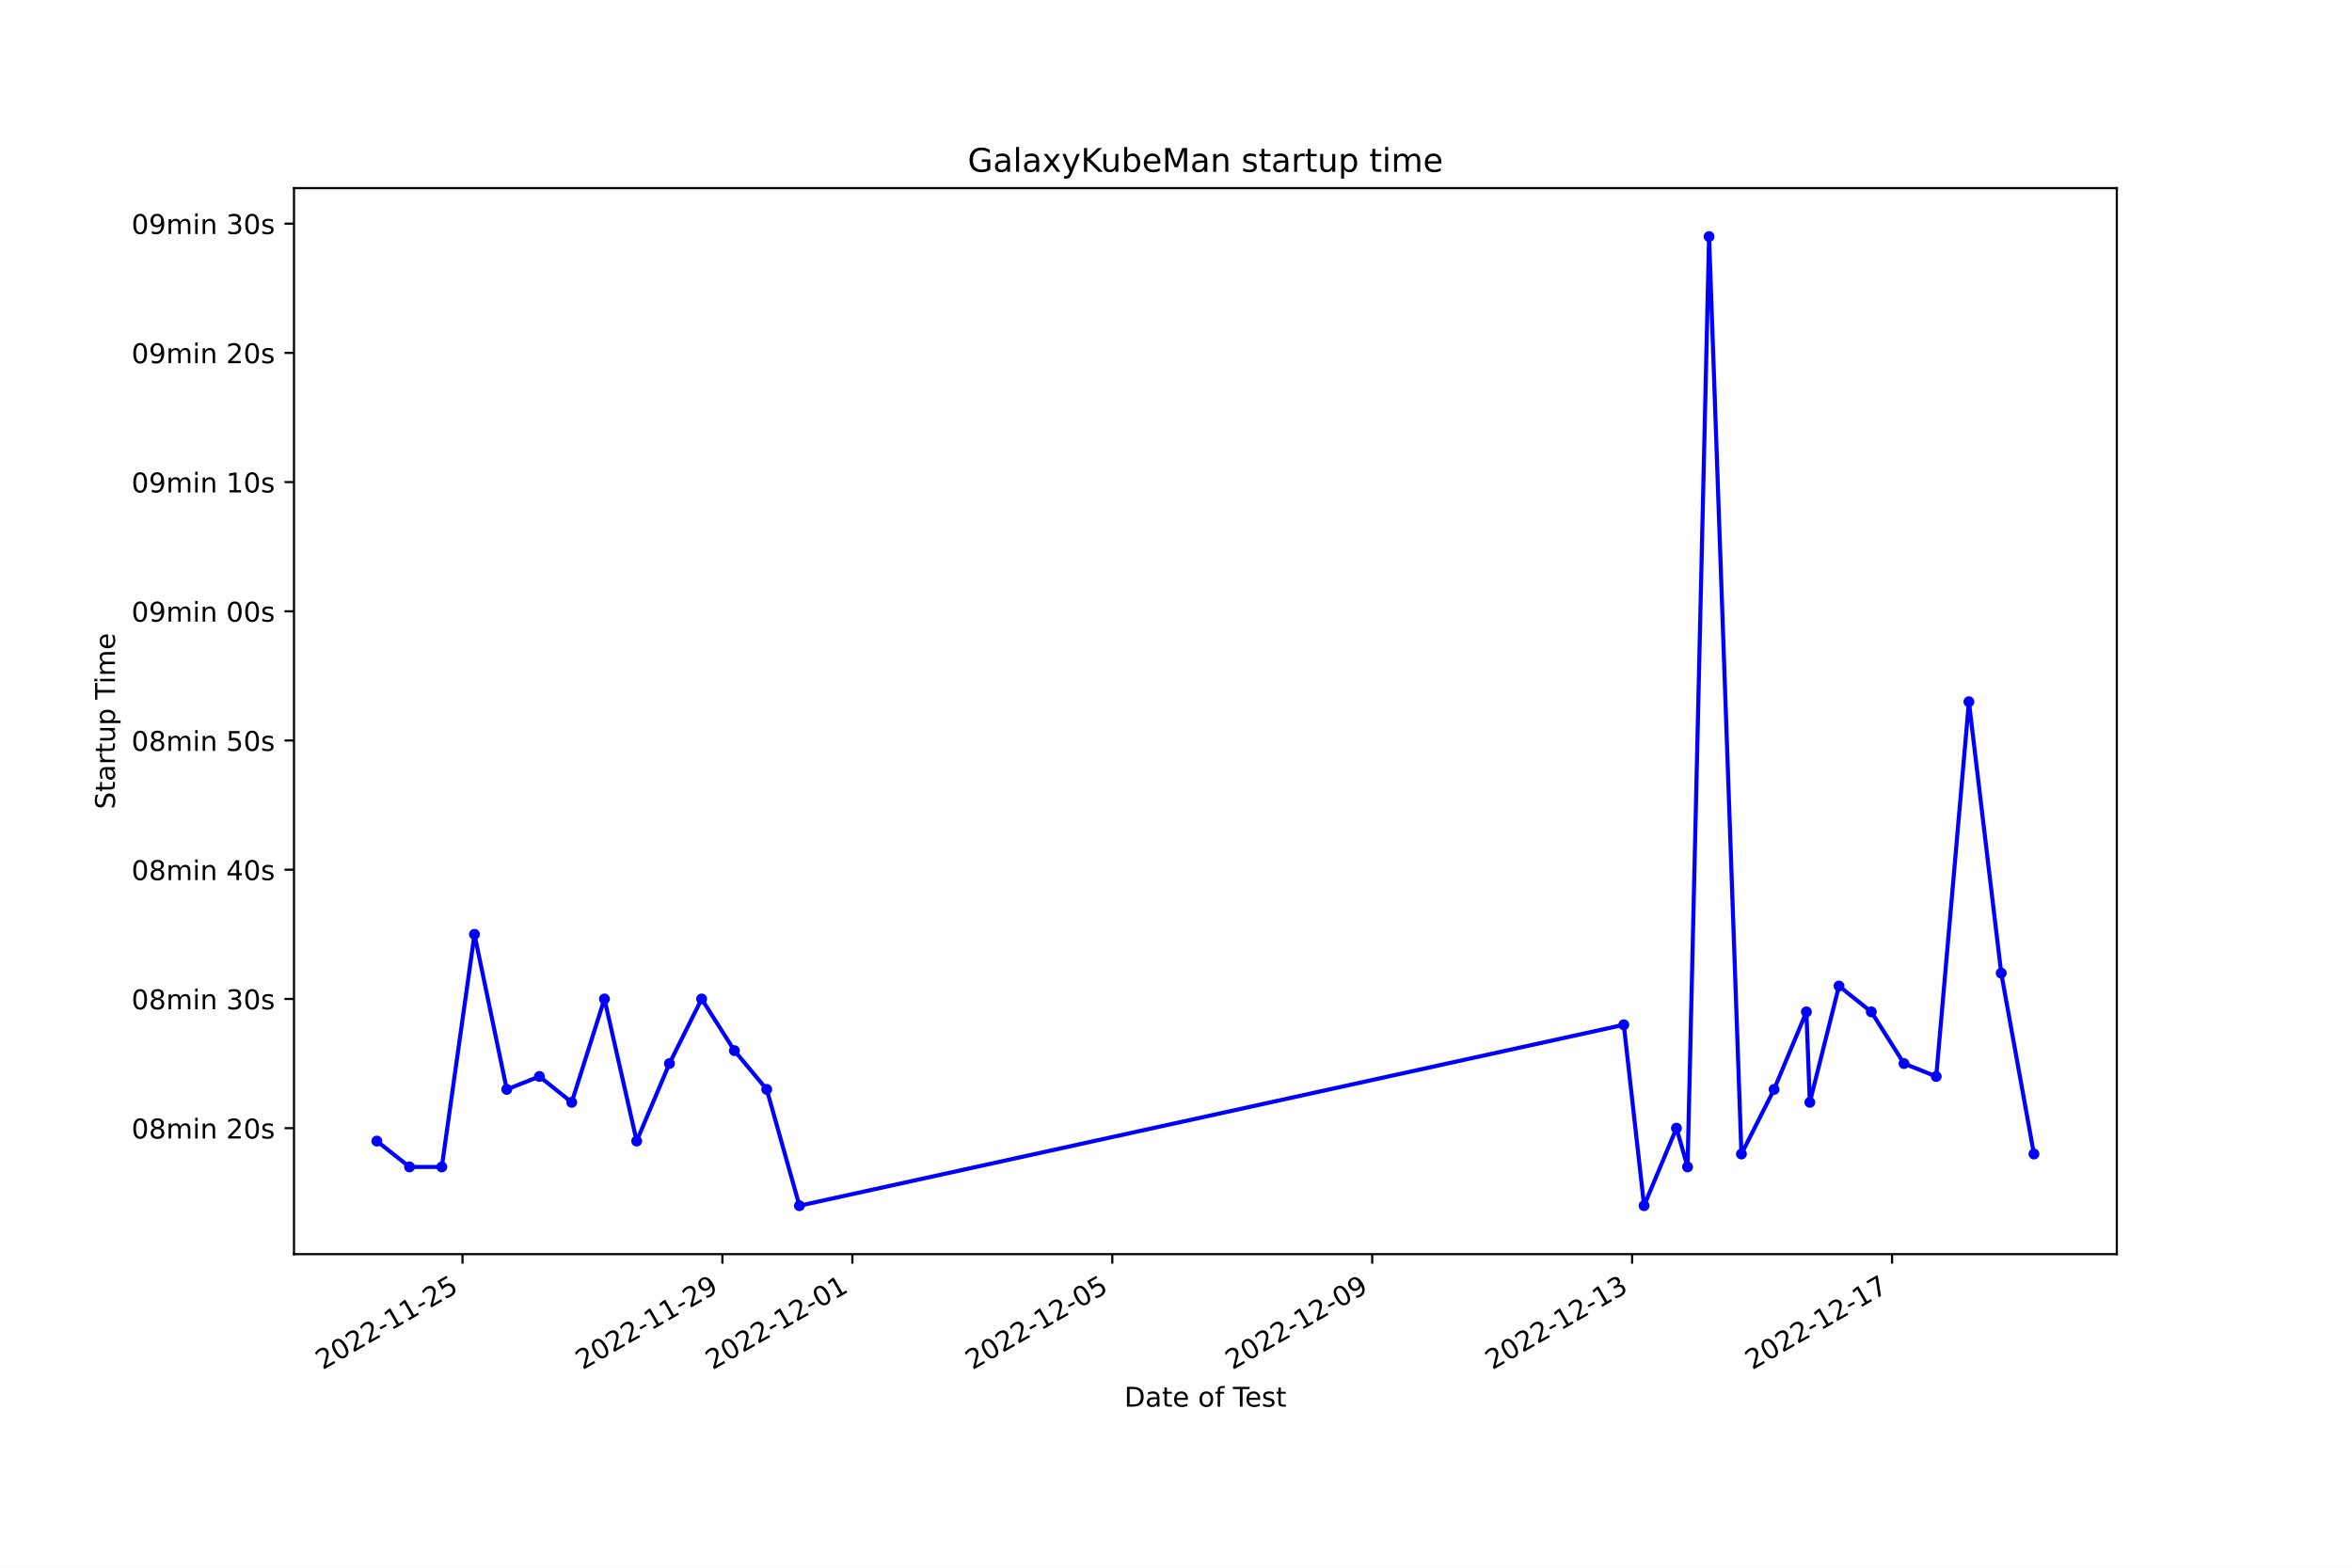
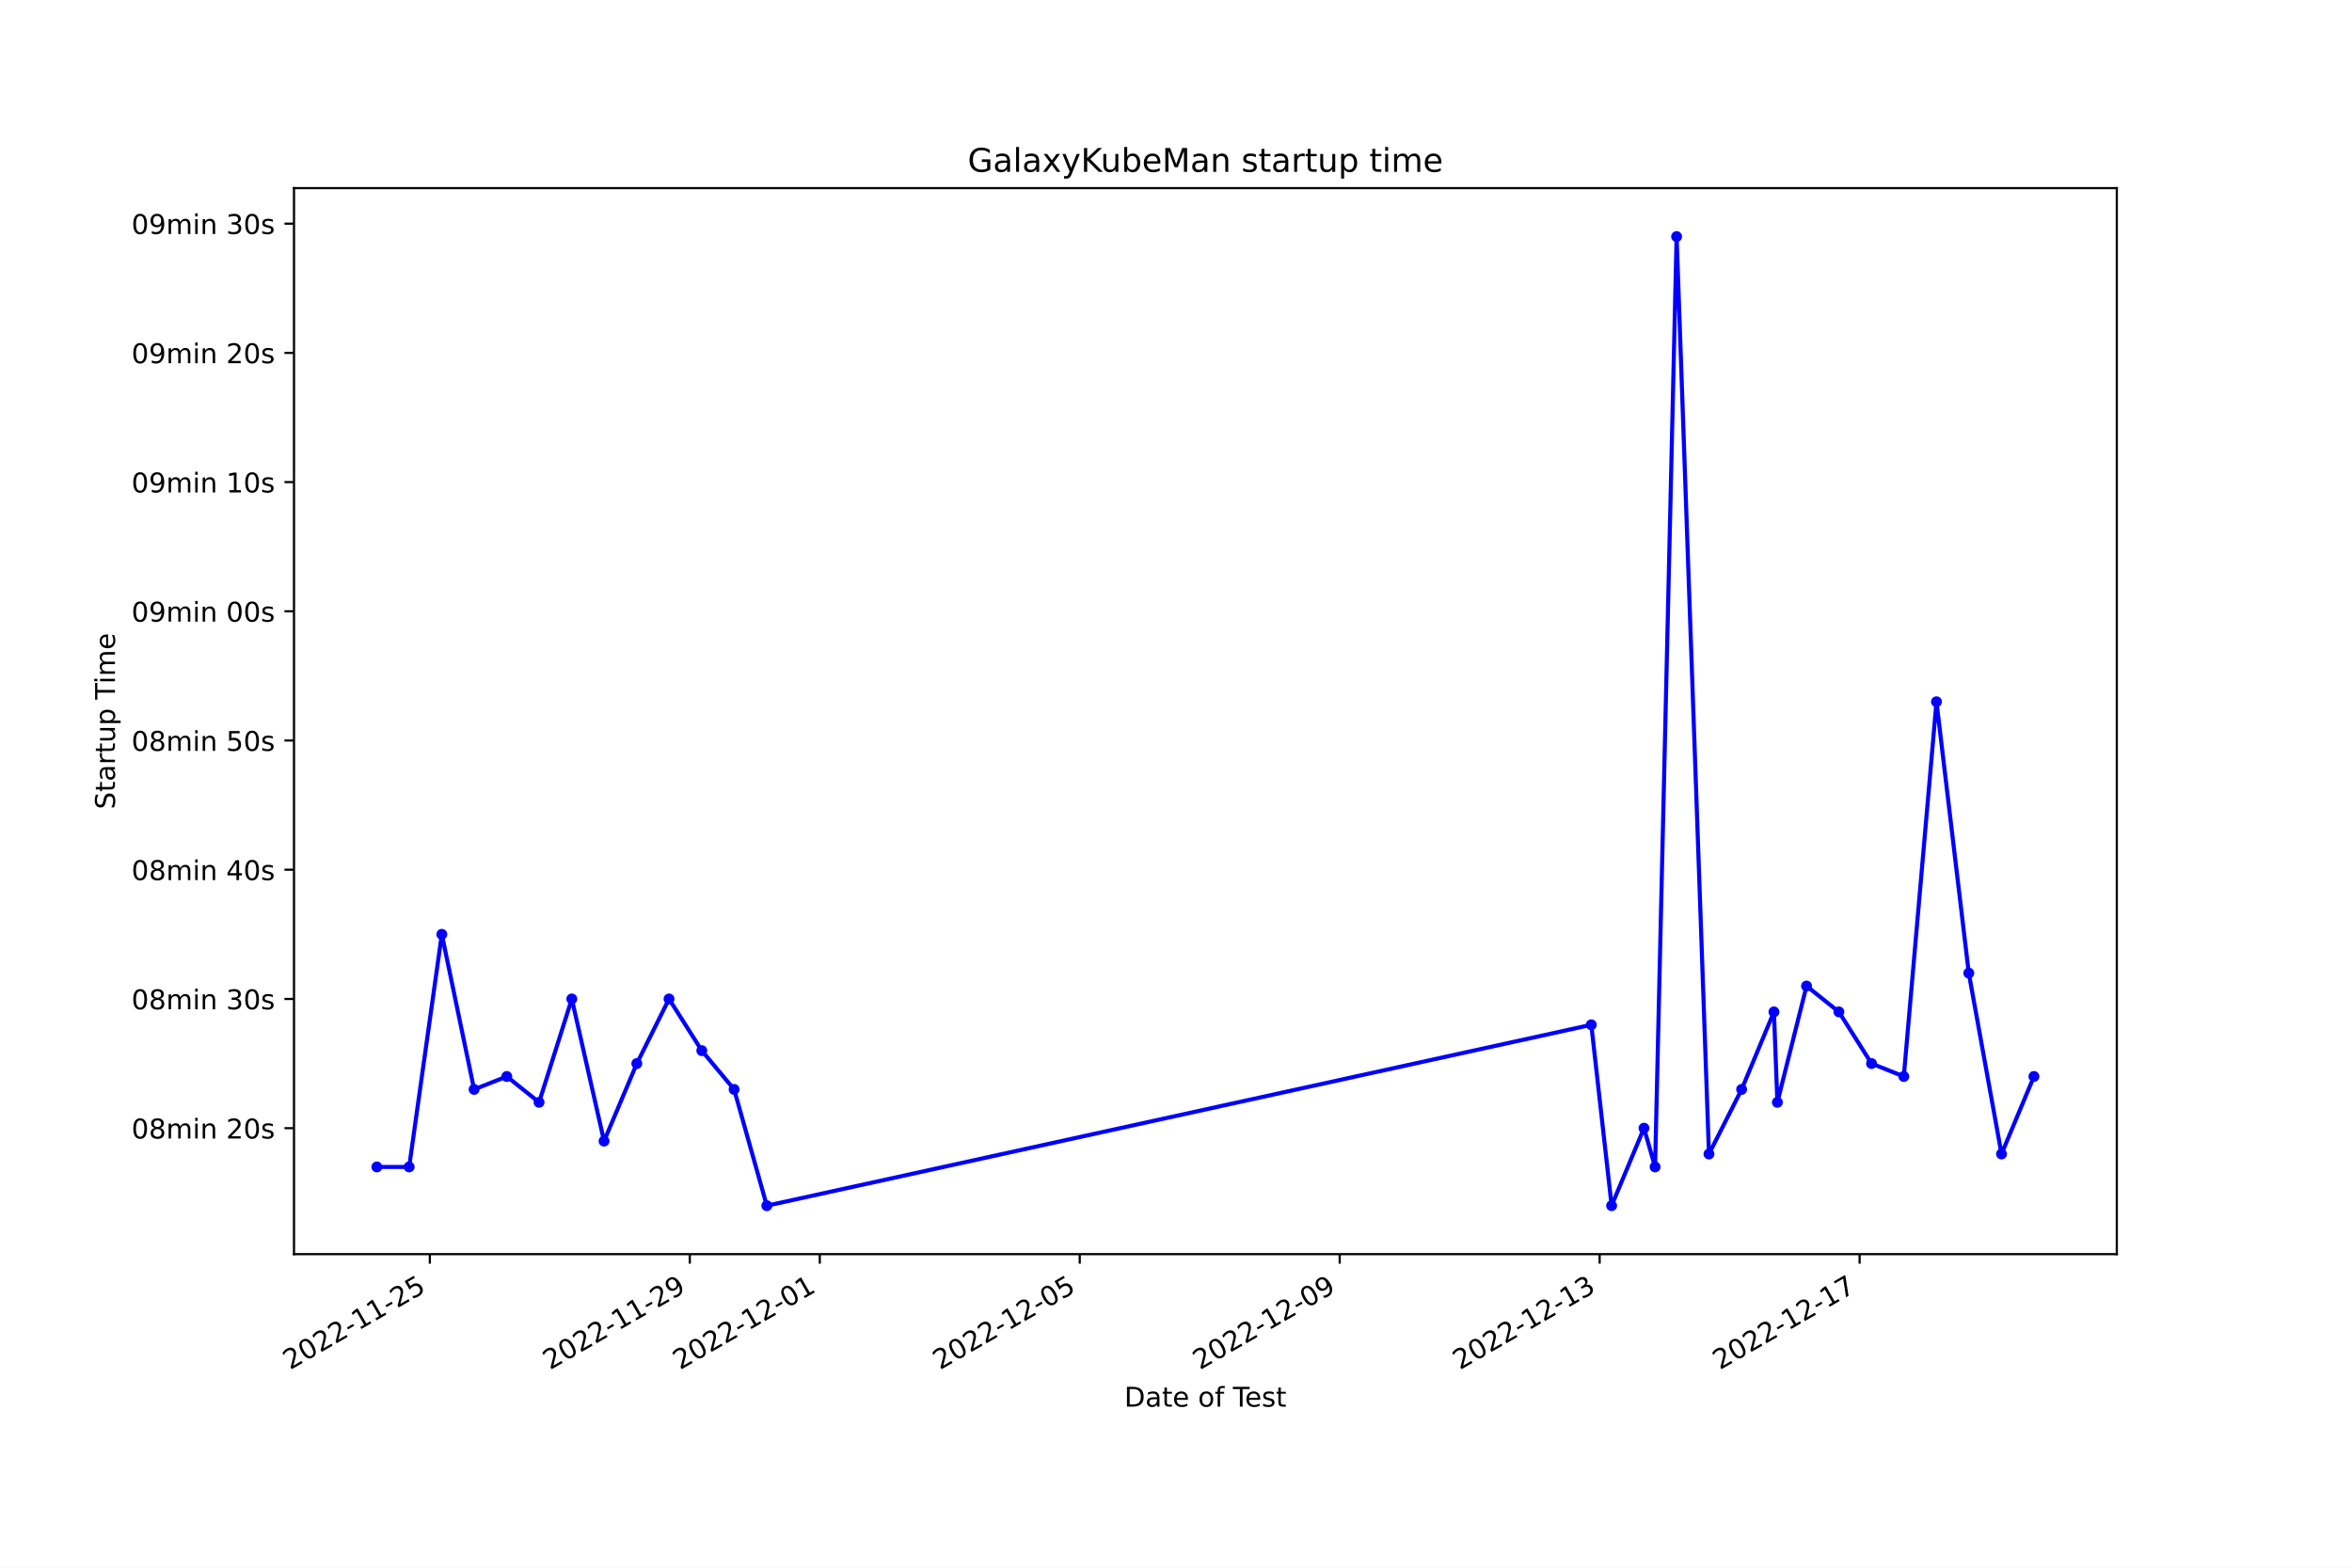
<svg xmlns="http://www.w3.org/2000/svg" xmlns:xlink="http://www.w3.org/1999/xlink" width="864pt" height="576pt" viewBox="0 0 864 576" version="1.1">
  <defs>
    <style type="text/css">*{stroke-linejoin: round; stroke-linecap: butt}</style>
  </defs>
  <g id="figure_1">
    <g id="patch_1">
      <path d="M 0 576  L 864 576  L 864 0  L 0 0  z " style="fill: #ffffff" />
    </g>
    <g id="axes_1">
      <g id="patch_2">
        <path d="M 108 460.8  L 777.6 460.8  L 777.6 69.12  L 108 69.12  z " style="fill: #ffffff" />
      </g>
      <g id="matplotlib.axis_1">
        <g id="xtick_1">
          <g id="line2d_1">
            <defs>
-               <path id="md6ab85dbde" d="M 0 0  L 0 3.5  " style="stroke: #000000; stroke-width: 0.8" />
+               <path id="m1d2bcf7e40" d="M 0 0  L 0 3.5  " style="stroke: #000000; stroke-width: 0.8" />
            </defs>
            <g>
-               <use xlink:href="#md6ab85dbde" x="169.897" y="460.8" style="stroke: #000000; stroke-width: 0.8" />
+               <use xlink:href="#m1d2bcf7e40" x="157.902" y="460.8" style="stroke: #000000; stroke-width: 0.8" />
            </g>
          </g>
          <g id="text_1">
-             <g transform="translate(118.5276 503.4383) rotate(-30) scale(0.1 -0.1)">
+             <g transform="translate(106.5327 503.4383) rotate(-30) scale(0.1 -0.1)">
              <defs>
                <path id="DejaVuSans-32" d="M 1228 531  L 3431 531  L 3431 0  L 469 0  L 469 531  Q 828 903 1448 1529  Q 2069 2156 2228 2338  Q 2531 2678 2651 2914  Q 2772 3150 2772 3378  Q 2772 3750 2511 3984  Q 2250 4219 1831 4219  Q 1534 4219 1204 4116  Q 875 4013 500 3803  L 500 4441  Q 881 4594 1212 4672  Q 1544 4750 1819 4750  Q 2544 4750 2975 4387  Q 3406 4025 3406 3419  Q 3406 3131 3298 2873  Q 3191 2616 2906 2266  Q 2828 2175 2409 1742  Q 1991 1309 1228 531  z " transform="scale(0.015625)" />
                <path id="DejaVuSans-30" d="M 2034 4250  Q 1547 4250 1301 3770  Q 1056 3291 1056 2328  Q 1056 1369 1301 889  Q 1547 409 2034 409  Q 2525 409 2770 889  Q 3016 1369 3016 2328  Q 3016 3291 2770 3770  Q 2525 4250 2034 4250  z M 2034 4750  Q 2819 4750 3233 4129  Q 3647 3509 3647 2328  Q 3647 1150 3233 529  Q 2819 -91 2034 -91  Q 1250 -91 836 529  Q 422 1150 422 2328  Q 422 3509 836 4129  Q 1250 4750 2034 4750  z " transform="scale(0.015625)" />
                <path id="DejaVuSans-2d" d="M 313 2009  L 1997 2009  L 1997 1497  L 313 1497  L 313 2009  z " transform="scale(0.015625)" />
                <path id="DejaVuSans-31" d="M 794 531  L 1825 531  L 1825 4091  L 703 3866  L 703 4441  L 1819 4666  L 2450 4666  L 2450 531  L 3481 531  L 3481 0  L 794 0  L 794 531  z " transform="scale(0.015625)" />
                <path id="DejaVuSans-35" d="M 691 4666  L 3169 4666  L 3169 4134  L 1269 4134  L 1269 2991  Q 1406 3038 1543 3061  Q 1681 3084 1819 3084  Q 2600 3084 3056 2656  Q 3513 2228 3513 1497  Q 3513 744 3044 326  Q 2575 -91 1722 -91  Q 1428 -91 1123 -41  Q 819 9 494 109  L 494 744  Q 775 591 1075 516  Q 1375 441 1709 441  Q 2250 441 2565 725  Q 2881 1009 2881 1497  Q 2881 1984 2565 2268  Q 2250 2553 1709 2553  Q 1456 2553 1204 2497  Q 953 2441 691 2322  L 691 4666  z " transform="scale(0.015625)" />
              </defs>
              <use xlink:href="#DejaVuSans-32" />
              <use xlink:href="#DejaVuSans-30" x="63.623" />
              <use xlink:href="#DejaVuSans-32" x="127.246" />
              <use xlink:href="#DejaVuSans-32" x="190.869" />
              <use xlink:href="#DejaVuSans-2d" x="254.492" />
              <use xlink:href="#DejaVuSans-31" x="290.576" />
              <use xlink:href="#DejaVuSans-31" x="354.199" />
              <use xlink:href="#DejaVuSans-2d" x="417.822" />
              <use xlink:href="#DejaVuSans-32" x="453.906" />
              <use xlink:href="#DejaVuSans-35" x="517.529" />
            </g>
          </g>
        </g>
        <g id="xtick_2">
          <g id="line2d_2">
            <g>
-               <use xlink:href="#md6ab85dbde" x="265.377" y="460.8" style="stroke: #000000; stroke-width: 0.8" />
+               <use xlink:href="#m1d2bcf7e40" x="253.396" y="460.8" style="stroke: #000000; stroke-width: 0.8" />
            </g>
          </g>
          <g id="text_2">
-             <g transform="translate(214.008 503.4383) rotate(-30) scale(0.1 -0.1)">
+             <g transform="translate(202.0268 503.4383) rotate(-30) scale(0.1 -0.1)">
              <defs>
                <path id="DejaVuSans-39" d="M 703 97  L 703 672  Q 941 559 1184 500  Q 1428 441 1663 441  Q 2288 441 2617 861  Q 2947 1281 2994 2138  Q 2813 1869 2534 1725  Q 2256 1581 1919 1581  Q 1219 1581 811 2004  Q 403 2428 403 3163  Q 403 3881 828 4315  Q 1253 4750 1959 4750  Q 2769 4750 3195 4129  Q 3622 3509 3622 2328  Q 3622 1225 3098 567  Q 2575 -91 1691 -91  Q 1453 -91 1209 -44  Q 966 3 703 97  z M 1959 2075  Q 2384 2075 2632 2365  Q 2881 2656 2881 3163  Q 2881 3666 2632 3958  Q 2384 4250 1959 4250  Q 1534 4250 1286 3958  Q 1038 3666 1038 3163  Q 1038 2656 1286 2365  Q 1534 2075 1959 2075  z " transform="scale(0.015625)" />
              </defs>
              <use xlink:href="#DejaVuSans-32" />
              <use xlink:href="#DejaVuSans-30" x="63.623" />
              <use xlink:href="#DejaVuSans-32" x="127.246" />
              <use xlink:href="#DejaVuSans-32" x="190.869" />
              <use xlink:href="#DejaVuSans-2d" x="254.492" />
              <use xlink:href="#DejaVuSans-31" x="290.576" />
              <use xlink:href="#DejaVuSans-31" x="354.199" />
              <use xlink:href="#DejaVuSans-2d" x="417.822" />
              <use xlink:href="#DejaVuSans-32" x="453.906" />
              <use xlink:href="#DejaVuSans-39" x="517.529" />
            </g>
          </g>
        </g>
        <g id="xtick_3">
          <g id="line2d_3">
            <g>
-               <use xlink:href="#md6ab85dbde" x="313.118" y="460.8" style="stroke: #000000; stroke-width: 0.8" />
+               <use xlink:href="#m1d2bcf7e40" x="301.143" y="460.8" style="stroke: #000000; stroke-width: 0.8" />
            </g>
          </g>
          <g id="text_3">
-             <g transform="translate(261.7482 503.4383) rotate(-30) scale(0.1 -0.1)">
+             <g transform="translate(249.7738 503.4383) rotate(-30) scale(0.1 -0.1)">
              <use xlink:href="#DejaVuSans-32" />
              <use xlink:href="#DejaVuSans-30" x="63.623" />
              <use xlink:href="#DejaVuSans-32" x="127.246" />
              <use xlink:href="#DejaVuSans-32" x="190.869" />
              <use xlink:href="#DejaVuSans-2d" x="254.492" />
              <use xlink:href="#DejaVuSans-31" x="290.576" />
              <use xlink:href="#DejaVuSans-32" x="354.199" />
              <use xlink:href="#DejaVuSans-2d" x="417.822" />
              <use xlink:href="#DejaVuSans-30" x="453.906" />
              <use xlink:href="#DejaVuSans-31" x="517.529" />
            </g>
          </g>
        </g>
        <g id="xtick_4">
          <g id="line2d_4">
            <g>
-               <use xlink:href="#md6ab85dbde" x="408.598" y="460.8" style="stroke: #000000; stroke-width: 0.8" />
+               <use xlink:href="#m1d2bcf7e40" x="396.637" y="460.8" style="stroke: #000000; stroke-width: 0.8" />
            </g>
          </g>
          <g id="text_4">
-             <g transform="translate(357.2285 503.4383) rotate(-30) scale(0.1 -0.1)">
+             <g transform="translate(345.2679 503.4383) rotate(-30) scale(0.1 -0.1)">
              <use xlink:href="#DejaVuSans-32" />
              <use xlink:href="#DejaVuSans-30" x="63.623" />
              <use xlink:href="#DejaVuSans-32" x="127.246" />
              <use xlink:href="#DejaVuSans-32" x="190.869" />
              <use xlink:href="#DejaVuSans-2d" x="254.492" />
              <use xlink:href="#DejaVuSans-31" x="290.576" />
              <use xlink:href="#DejaVuSans-32" x="354.199" />
              <use xlink:href="#DejaVuSans-2d" x="417.822" />
              <use xlink:href="#DejaVuSans-30" x="453.906" />
              <use xlink:href="#DejaVuSans-35" x="517.529" />
            </g>
          </g>
        </g>
        <g id="xtick_5">
          <g id="line2d_5">
            <g>
-               <use xlink:href="#md6ab85dbde" x="504.078" y="460.8" style="stroke: #000000; stroke-width: 0.8" />
+               <use xlink:href="#m1d2bcf7e40" x="492.131" y="460.8" style="stroke: #000000; stroke-width: 0.8" />
            </g>
          </g>
          <g id="text_5">
-             <g transform="translate(452.7088 503.4383) rotate(-30) scale(0.1 -0.1)">
+             <g transform="translate(440.762 503.4383) rotate(-30) scale(0.1 -0.1)">
              <use xlink:href="#DejaVuSans-32" />
              <use xlink:href="#DejaVuSans-30" x="63.623" />
              <use xlink:href="#DejaVuSans-32" x="127.246" />
              <use xlink:href="#DejaVuSans-32" x="190.869" />
              <use xlink:href="#DejaVuSans-2d" x="254.492" />
              <use xlink:href="#DejaVuSans-31" x="290.576" />
              <use xlink:href="#DejaVuSans-32" x="354.199" />
              <use xlink:href="#DejaVuSans-2d" x="417.822" />
              <use xlink:href="#DejaVuSans-30" x="453.906" />
              <use xlink:href="#DejaVuSans-39" x="517.529" />
            </g>
          </g>
        </g>
        <g id="xtick_6">
          <g id="line2d_6">
            <g>
-               <use xlink:href="#md6ab85dbde" x="599.559" y="460.8" style="stroke: #000000; stroke-width: 0.8" />
+               <use xlink:href="#m1d2bcf7e40" x="587.626" y="460.8" style="stroke: #000000; stroke-width: 0.8" />
            </g>
          </g>
          <g id="text_6">
-             <g transform="translate(548.1892 503.4383) rotate(-30) scale(0.1 -0.1)">
+             <g transform="translate(536.2561 503.4383) rotate(-30) scale(0.1 -0.1)">
              <defs>
                <path id="DejaVuSans-33" d="M 2597 2516  Q 3050 2419 3304 2112  Q 3559 1806 3559 1356  Q 3559 666 3084 287  Q 2609 -91 1734 -91  Q 1441 -91 1130 -33  Q 819 25 488 141  L 488 750  Q 750 597 1062 519  Q 1375 441 1716 441  Q 2309 441 2620 675  Q 2931 909 2931 1356  Q 2931 1769 2642 2001  Q 2353 2234 1838 2234  L 1294 2234  L 1294 2753  L 1863 2753  Q 2328 2753 2575 2939  Q 2822 3125 2822 3475  Q 2822 3834 2567 4026  Q 2313 4219 1838 4219  Q 1578 4219 1281 4162  Q 984 4106 628 3988  L 628 4550  Q 988 4650 1302 4700  Q 1616 4750 1894 4750  Q 2613 4750 3031 4423  Q 3450 4097 3450 3541  Q 3450 3153 3228 2886  Q 3006 2619 2597 2516  z " transform="scale(0.015625)" />
              </defs>
              <use xlink:href="#DejaVuSans-32" />
              <use xlink:href="#DejaVuSans-30" x="63.623" />
              <use xlink:href="#DejaVuSans-32" x="127.246" />
              <use xlink:href="#DejaVuSans-32" x="190.869" />
              <use xlink:href="#DejaVuSans-2d" x="254.492" />
              <use xlink:href="#DejaVuSans-31" x="290.576" />
              <use xlink:href="#DejaVuSans-32" x="354.199" />
              <use xlink:href="#DejaVuSans-2d" x="417.822" />
              <use xlink:href="#DejaVuSans-31" x="453.906" />
              <use xlink:href="#DejaVuSans-33" x="517.529" />
            </g>
          </g>
        </g>
        <g id="xtick_7">
          <g id="line2d_7">
            <g>
-               <use xlink:href="#md6ab85dbde" x="695.039" y="460.8" style="stroke: #000000; stroke-width: 0.8" />
+               <use xlink:href="#m1d2bcf7e40" x="683.12" y="460.8" style="stroke: #000000; stroke-width: 0.8" />
            </g>
          </g>
          <g id="text_7">
-             <g transform="translate(643.6695 503.4383) rotate(-30) scale(0.1 -0.1)">
+             <g transform="translate(631.7501 503.4383) rotate(-30) scale(0.1 -0.1)">
              <defs>
                <path id="DejaVuSans-37" d="M 525 4666  L 3525 4666  L 3525 4397  L 1831 0  L 1172 0  L 2766 4134  L 525 4134  L 525 4666  z " transform="scale(0.015625)" />
              </defs>
              <use xlink:href="#DejaVuSans-32" />
              <use xlink:href="#DejaVuSans-30" x="63.623" />
              <use xlink:href="#DejaVuSans-32" x="127.246" />
              <use xlink:href="#DejaVuSans-32" x="190.869" />
              <use xlink:href="#DejaVuSans-2d" x="254.492" />
              <use xlink:href="#DejaVuSans-31" x="290.576" />
              <use xlink:href="#DejaVuSans-32" x="354.199" />
              <use xlink:href="#DejaVuSans-2d" x="417.822" />
              <use xlink:href="#DejaVuSans-31" x="453.906" />
              <use xlink:href="#DejaVuSans-37" x="517.529" />
            </g>
          </g>
        </g>
        <g id="text_8">
          <g transform="translate(413.0063 516.8378) scale(0.1 -0.1)">
            <defs>
              <path id="DejaVuSans-44" d="M 1259 4147  L 1259 519  L 2022 519  Q 2988 519 3436 956  Q 3884 1394 3884 2338  Q 3884 3275 3436 3711  Q 2988 4147 2022 4147  L 1259 4147  z M 628 4666  L 1925 4666  Q 3281 4666 3915 4102  Q 4550 3538 4550 2338  Q 4550 1131 3912 565  Q 3275 0 1925 0  L 628 0  L 628 4666  z " transform="scale(0.015625)" />
              <path id="DejaVuSans-61" d="M 2194 1759  Q 1497 1759 1228 1600  Q 959 1441 959 1056  Q 959 750 1161 570  Q 1363 391 1709 391  Q 2188 391 2477 730  Q 2766 1069 2766 1631  L 2766 1759  L 2194 1759  z M 3341 1997  L 3341 0  L 2766 0  L 2766 531  Q 2569 213 2275 61  Q 1981 -91 1556 -91  Q 1019 -91 701 211  Q 384 513 384 1019  Q 384 1609 779 1909  Q 1175 2209 1959 2209  L 2766 2209  L 2766 2266  Q 2766 2663 2505 2880  Q 2244 3097 1772 3097  Q 1472 3097 1187 3025  Q 903 2953 641 2809  L 641 3341  Q 956 3463 1253 3523  Q 1550 3584 1831 3584  Q 2591 3584 2966 3190  Q 3341 2797 3341 1997  z " transform="scale(0.015625)" />
              <path id="DejaVuSans-74" d="M 1172 4494  L 1172 3500  L 2356 3500  L 2356 3053  L 1172 3053  L 1172 1153  Q 1172 725 1289 603  Q 1406 481 1766 481  L 2356 481  L 2356 0  L 1766 0  Q 1100 0 847 248  Q 594 497 594 1153  L 594 3053  L 172 3053  L 172 3500  L 594 3500  L 594 4494  L 1172 4494  z " transform="scale(0.015625)" />
              <path id="DejaVuSans-65" d="M 3597 1894  L 3597 1613  L 953 1613  Q 991 1019 1311 708  Q 1631 397 2203 397  Q 2534 397 2845 478  Q 3156 559 3463 722  L 3463 178  Q 3153 47 2828 -22  Q 2503 -91 2169 -91  Q 1331 -91 842 396  Q 353 884 353 1716  Q 353 2575 817 3079  Q 1281 3584 2069 3584  Q 2775 3584 3186 3129  Q 3597 2675 3597 1894  z M 3022 2063  Q 3016 2534 2758 2815  Q 2500 3097 2075 3097  Q 1594 3097 1305 2825  Q 1016 2553 972 2059  L 3022 2063  z " transform="scale(0.015625)" />
              <path id="DejaVuSans-20" transform="scale(0.015625)" />
              <path id="DejaVuSans-6f" d="M 1959 3097  Q 1497 3097 1228 2736  Q 959 2375 959 1747  Q 959 1119 1226 758  Q 1494 397 1959 397  Q 2419 397 2687 759  Q 2956 1122 2956 1747  Q 2956 2369 2687 2733  Q 2419 3097 1959 3097  z M 1959 3584  Q 2709 3584 3137 3096  Q 3566 2609 3566 1747  Q 3566 888 3137 398  Q 2709 -91 1959 -91  Q 1206 -91 779 398  Q 353 888 353 1747  Q 353 2609 779 3096  Q 1206 3584 1959 3584  z " transform="scale(0.015625)" />
              <path id="DejaVuSans-66" d="M 2375 4863  L 2375 4384  L 1825 4384  Q 1516 4384 1395 4259  Q 1275 4134 1275 3809  L 1275 3500  L 2222 3500  L 2222 3053  L 1275 3053  L 1275 0  L 697 0  L 697 3053  L 147 3053  L 147 3500  L 697 3500  L 697 3744  Q 697 4328 969 4595  Q 1241 4863 1831 4863  L 2375 4863  z " transform="scale(0.015625)" />
              <path id="DejaVuSans-54" d="M -19 4666  L 3928 4666  L 3928 4134  L 2272 4134  L 2272 0  L 1638 0  L 1638 4134  L -19 4134  L -19 4666  z " transform="scale(0.015625)" />
              <path id="DejaVuSans-73" d="M 2834 3397  L 2834 2853  Q 2591 2978 2328 3040  Q 2066 3103 1784 3103  Q 1356 3103 1142 2972  Q 928 2841 928 2578  Q 928 2378 1081 2264  Q 1234 2150 1697 2047  L 1894 2003  Q 2506 1872 2764 1633  Q 3022 1394 3022 966  Q 3022 478 2636 193  Q 2250 -91 1575 -91  Q 1294 -91 989 -36  Q 684 19 347 128  L 347 722  Q 666 556 975 473  Q 1284 391 1588 391  Q 1994 391 2212 530  Q 2431 669 2431 922  Q 2431 1156 2273 1281  Q 2116 1406 1581 1522  L 1381 1569  Q 847 1681 609 1914  Q 372 2147 372 2553  Q 372 3047 722 3315  Q 1072 3584 1716 3584  Q 2034 3584 2315 3537  Q 2597 3491 2834 3397  z " transform="scale(0.015625)" />
            </defs>
            <use xlink:href="#DejaVuSans-44" />
            <use xlink:href="#DejaVuSans-61" x="77.002" />
            <use xlink:href="#DejaVuSans-74" x="138.281" />
            <use xlink:href="#DejaVuSans-65" x="177.49" />
            <use xlink:href="#DejaVuSans-20" x="239.014" />
            <use xlink:href="#DejaVuSans-6f" x="270.801" />
            <use xlink:href="#DejaVuSans-66" x="331.982" />
            <use xlink:href="#DejaVuSans-20" x="367.188" />
            <use xlink:href="#DejaVuSans-54" x="398.975" />
            <use xlink:href="#DejaVuSans-65" x="443.059" />
            <use xlink:href="#DejaVuSans-73" x="504.582" />
            <use xlink:href="#DejaVuSans-74" x="556.682" />
          </g>
        </g>
      </g>
      <g id="matplotlib.axis_2">
        <g id="ytick_1">
          <g id="line2d_8">
            <defs>
-               <path id="m71b6cd4a35" d="M 0 0  L -3.5 0  " style="stroke: #000000; stroke-width: 0.8" />
+               <path id="mbbb74eefbe" d="M 0 0  L -3.5 0  " style="stroke: #000000; stroke-width: 0.8" />
            </defs>
            <g>
-               <use xlink:href="#m71b6cd4a35" x="108" y="414.511" style="stroke: #000000; stroke-width: 0.8" />
+               <use xlink:href="#mbbb74eefbe" x="108" y="414.511" style="stroke: #000000; stroke-width: 0.8" />
            </g>
          </g>
          <g id="text_9">
            <g transform="translate(48.30625 418.3098) scale(0.1 -0.1)">
              <defs>
                <path id="DejaVuSans-38" d="M 2034 2216  Q 1584 2216 1326 1975  Q 1069 1734 1069 1313  Q 1069 891 1326 650  Q 1584 409 2034 409  Q 2484 409 2743 651  Q 3003 894 3003 1313  Q 3003 1734 2745 1975  Q 2488 2216 2034 2216  z M 1403 2484  Q 997 2584 770 2862  Q 544 3141 544 3541  Q 544 4100 942 4425  Q 1341 4750 2034 4750  Q 2731 4750 3128 4425  Q 3525 4100 3525 3541  Q 3525 3141 3298 2862  Q 3072 2584 2669 2484  Q 3125 2378 3379 2068  Q 3634 1759 3634 1313  Q 3634 634 3220 271  Q 2806 -91 2034 -91  Q 1263 -91 848 271  Q 434 634 434 1313  Q 434 1759 690 2068  Q 947 2378 1403 2484  z M 1172 3481  Q 1172 3119 1398 2916  Q 1625 2713 2034 2713  Q 2441 2713 2670 2916  Q 2900 3119 2900 3481  Q 2900 3844 2670 4047  Q 2441 4250 2034 4250  Q 1625 4250 1398 4047  Q 1172 3844 1172 3481  z " transform="scale(0.015625)" />
                <path id="DejaVuSans-6d" d="M 3328 2828  Q 3544 3216 3844 3400  Q 4144 3584 4550 3584  Q 5097 3584 5394 3201  Q 5691 2819 5691 2113  L 5691 0  L 5113 0  L 5113 2094  Q 5113 2597 4934 2840  Q 4756 3084 4391 3084  Q 3944 3084 3684 2787  Q 3425 2491 3425 1978  L 3425 0  L 2847 0  L 2847 2094  Q 2847 2600 2669 2842  Q 2491 3084 2119 3084  Q 1678 3084 1418 2786  Q 1159 2488 1159 1978  L 1159 0  L 581 0  L 581 3500  L 1159 3500  L 1159 2956  Q 1356 3278 1631 3431  Q 1906 3584 2284 3584  Q 2666 3584 2933 3390  Q 3200 3197 3328 2828  z " transform="scale(0.015625)" />
                <path id="DejaVuSans-69" d="M 603 3500  L 1178 3500  L 1178 0  L 603 0  L 603 3500  z M 603 4863  L 1178 4863  L 1178 4134  L 603 4134  L 603 4863  z " transform="scale(0.015625)" />
                <path id="DejaVuSans-6e" d="M 3513 2113  L 3513 0  L 2938 0  L 2938 2094  Q 2938 2591 2744 2837  Q 2550 3084 2163 3084  Q 1697 3084 1428 2787  Q 1159 2491 1159 1978  L 1159 0  L 581 0  L 581 3500  L 1159 3500  L 1159 2956  Q 1366 3272 1645 3428  Q 1925 3584 2291 3584  Q 2894 3584 3203 3211  Q 3513 2838 3513 2113  z " transform="scale(0.015625)" />
              </defs>
              <use xlink:href="#DejaVuSans-30" />
              <use xlink:href="#DejaVuSans-38" x="63.623" />
              <use xlink:href="#DejaVuSans-6d" x="127.246" />
              <use xlink:href="#DejaVuSans-69" x="224.658" />
              <use xlink:href="#DejaVuSans-6e" x="252.441" />
              <use xlink:href="#DejaVuSans-20" x="315.82" />
              <use xlink:href="#DejaVuSans-32" x="347.607" />
              <use xlink:href="#DejaVuSans-30" x="411.23" />
              <use xlink:href="#DejaVuSans-73" x="474.854" />
            </g>
          </g>
        </g>
        <g id="ytick_2">
          <g id="line2d_9">
            <g>
-               <use xlink:href="#m71b6cd4a35" x="108" y="367.034" style="stroke: #000000; stroke-width: 0.8" />
+               <use xlink:href="#mbbb74eefbe" x="108" y="367.034" style="stroke: #000000; stroke-width: 0.8" />
            </g>
          </g>
          <g id="text_10">
            <g transform="translate(48.30625 370.8334) scale(0.1 -0.1)">
              <use xlink:href="#DejaVuSans-30" />
              <use xlink:href="#DejaVuSans-38" x="63.623" />
              <use xlink:href="#DejaVuSans-6d" x="127.246" />
              <use xlink:href="#DejaVuSans-69" x="224.658" />
              <use xlink:href="#DejaVuSans-6e" x="252.441" />
              <use xlink:href="#DejaVuSans-20" x="315.82" />
              <use xlink:href="#DejaVuSans-33" x="347.607" />
              <use xlink:href="#DejaVuSans-30" x="411.23" />
              <use xlink:href="#DejaVuSans-73" x="474.854" />
            </g>
          </g>
        </g>
        <g id="ytick_3">
          <g id="line2d_10">
            <g>
-               <use xlink:href="#m71b6cd4a35" x="108" y="319.558" style="stroke: #000000; stroke-width: 0.8" />
+               <use xlink:href="#mbbb74eefbe" x="108" y="319.558" style="stroke: #000000; stroke-width: 0.8" />
            </g>
          </g>
          <g id="text_11">
            <g transform="translate(48.30625 323.357) scale(0.1 -0.1)">
              <defs>
                <path id="DejaVuSans-34" d="M 2419 4116  L 825 1625  L 2419 1625  L 2419 4116  z M 2253 4666  L 3047 4666  L 3047 1625  L 3713 1625  L 3713 1100  L 3047 1100  L 3047 0  L 2419 0  L 2419 1100  L 313 1100  L 313 1709  L 2253 4666  z " transform="scale(0.015625)" />
              </defs>
              <use xlink:href="#DejaVuSans-30" />
              <use xlink:href="#DejaVuSans-38" x="63.623" />
              <use xlink:href="#DejaVuSans-6d" x="127.246" />
              <use xlink:href="#DejaVuSans-69" x="224.658" />
              <use xlink:href="#DejaVuSans-6e" x="252.441" />
              <use xlink:href="#DejaVuSans-20" x="315.82" />
              <use xlink:href="#DejaVuSans-34" x="347.607" />
              <use xlink:href="#DejaVuSans-30" x="411.23" />
              <use xlink:href="#DejaVuSans-73" x="474.854" />
            </g>
          </g>
        </g>
        <g id="ytick_4">
          <g id="line2d_11">
            <g>
-               <use xlink:href="#m71b6cd4a35" x="108" y="272.081" style="stroke: #000000; stroke-width: 0.8" />
+               <use xlink:href="#mbbb74eefbe" x="108" y="272.081" style="stroke: #000000; stroke-width: 0.8" />
            </g>
          </g>
          <g id="text_12">
            <g transform="translate(48.30625 275.8807) scale(0.1 -0.1)">
              <use xlink:href="#DejaVuSans-30" />
              <use xlink:href="#DejaVuSans-38" x="63.623" />
              <use xlink:href="#DejaVuSans-6d" x="127.246" />
              <use xlink:href="#DejaVuSans-69" x="224.658" />
              <use xlink:href="#DejaVuSans-6e" x="252.441" />
              <use xlink:href="#DejaVuSans-20" x="315.82" />
              <use xlink:href="#DejaVuSans-35" x="347.607" />
              <use xlink:href="#DejaVuSans-30" x="411.23" />
              <use xlink:href="#DejaVuSans-73" x="474.854" />
            </g>
          </g>
        </g>
        <g id="ytick_5">
          <g id="line2d_12">
            <g>
-               <use xlink:href="#m71b6cd4a35" x="108" y="224.605" style="stroke: #000000; stroke-width: 0.8" />
+               <use xlink:href="#mbbb74eefbe" x="108" y="224.605" style="stroke: #000000; stroke-width: 0.8" />
            </g>
          </g>
          <g id="text_13">
            <g transform="translate(48.30625 228.4043) scale(0.1 -0.1)">
              <use xlink:href="#DejaVuSans-30" />
              <use xlink:href="#DejaVuSans-39" x="63.623" />
              <use xlink:href="#DejaVuSans-6d" x="127.246" />
              <use xlink:href="#DejaVuSans-69" x="224.658" />
              <use xlink:href="#DejaVuSans-6e" x="252.441" />
              <use xlink:href="#DejaVuSans-20" x="315.82" />
              <use xlink:href="#DejaVuSans-30" x="347.607" />
              <use xlink:href="#DejaVuSans-30" x="411.23" />
              <use xlink:href="#DejaVuSans-73" x="474.854" />
            </g>
          </g>
        </g>
        <g id="ytick_6">
          <g id="line2d_13">
            <g>
-               <use xlink:href="#m71b6cd4a35" x="108" y="177.129" style="stroke: #000000; stroke-width: 0.8" />
+               <use xlink:href="#mbbb74eefbe" x="108" y="177.129" style="stroke: #000000; stroke-width: 0.8" />
            </g>
          </g>
          <g id="text_14">
            <g transform="translate(48.30625 180.9279) scale(0.1 -0.1)">
              <use xlink:href="#DejaVuSans-30" />
              <use xlink:href="#DejaVuSans-39" x="63.623" />
              <use xlink:href="#DejaVuSans-6d" x="127.246" />
              <use xlink:href="#DejaVuSans-69" x="224.658" />
              <use xlink:href="#DejaVuSans-6e" x="252.441" />
              <use xlink:href="#DejaVuSans-20" x="315.82" />
              <use xlink:href="#DejaVuSans-31" x="347.607" />
              <use xlink:href="#DejaVuSans-30" x="411.23" />
              <use xlink:href="#DejaVuSans-73" x="474.854" />
            </g>
          </g>
        </g>
        <g id="ytick_7">
          <g id="line2d_14">
            <g>
-               <use xlink:href="#m71b6cd4a35" x="108" y="129.652" style="stroke: #000000; stroke-width: 0.8" />
+               <use xlink:href="#mbbb74eefbe" x="108" y="129.652" style="stroke: #000000; stroke-width: 0.8" />
            </g>
          </g>
          <g id="text_15">
            <g transform="translate(48.30625 133.4516) scale(0.1 -0.1)">
              <use xlink:href="#DejaVuSans-30" />
              <use xlink:href="#DejaVuSans-39" x="63.623" />
              <use xlink:href="#DejaVuSans-6d" x="127.246" />
              <use xlink:href="#DejaVuSans-69" x="224.658" />
              <use xlink:href="#DejaVuSans-6e" x="252.441" />
              <use xlink:href="#DejaVuSans-20" x="315.82" />
              <use xlink:href="#DejaVuSans-32" x="347.607" />
              <use xlink:href="#DejaVuSans-30" x="411.23" />
              <use xlink:href="#DejaVuSans-73" x="474.854" />
            </g>
          </g>
        </g>
        <g id="ytick_8">
          <g id="line2d_15">
            <g>
-               <use xlink:href="#m71b6cd4a35" x="108" y="82.176" style="stroke: #000000; stroke-width: 0.8" />
+               <use xlink:href="#mbbb74eefbe" x="108" y="82.176" style="stroke: #000000; stroke-width: 0.8" />
            </g>
          </g>
          <g id="text_16">
            <g transform="translate(48.30625 85.97522) scale(0.1 -0.1)">
              <use xlink:href="#DejaVuSans-30" />
              <use xlink:href="#DejaVuSans-39" x="63.623" />
              <use xlink:href="#DejaVuSans-6d" x="127.246" />
              <use xlink:href="#DejaVuSans-69" x="224.658" />
              <use xlink:href="#DejaVuSans-6e" x="252.441" />
              <use xlink:href="#DejaVuSans-20" x="315.82" />
              <use xlink:href="#DejaVuSans-33" x="347.607" />
              <use xlink:href="#DejaVuSans-30" x="411.23" />
              <use xlink:href="#DejaVuSans-73" x="474.854" />
            </g>
          </g>
        </g>
        <g id="text_17">
          <g transform="translate(42.22656 297.3397) rotate(-90) scale(0.1 -0.1)">
            <defs>
              <path id="DejaVuSans-53" d="M 3425 4513  L 3425 3897  Q 3066 4069 2747 4153  Q 2428 4238 2131 4238  Q 1616 4238 1336 4038  Q 1056 3838 1056 3469  Q 1056 3159 1242 3001  Q 1428 2844 1947 2747  L 2328 2669  Q 3034 2534 3370 2195  Q 3706 1856 3706 1288  Q 3706 609 3251 259  Q 2797 -91 1919 -91  Q 1588 -91 1214 -16  Q 841 59 441 206  L 441 856  Q 825 641 1194 531  Q 1563 422 1919 422  Q 2459 422 2753 634  Q 3047 847 3047 1241  Q 3047 1584 2836 1778  Q 2625 1972 2144 2069  L 1759 2144  Q 1053 2284 737 2584  Q 422 2884 422 3419  Q 422 4038 858 4394  Q 1294 4750 2059 4750  Q 2388 4750 2728 4690  Q 3069 4631 3425 4513  z " transform="scale(0.015625)" />
              <path id="DejaVuSans-72" d="M 2631 2963  Q 2534 3019 2420 3045  Q 2306 3072 2169 3072  Q 1681 3072 1420 2755  Q 1159 2438 1159 1844  L 1159 0  L 581 0  L 581 3500  L 1159 3500  L 1159 2956  Q 1341 3275 1631 3429  Q 1922 3584 2338 3584  Q 2397 3584 2469 3576  Q 2541 3569 2628 3553  L 2631 2963  z " transform="scale(0.015625)" />
              <path id="DejaVuSans-75" d="M 544 1381  L 544 3500  L 1119 3500  L 1119 1403  Q 1119 906 1312 657  Q 1506 409 1894 409  Q 2359 409 2629 706  Q 2900 1003 2900 1516  L 2900 3500  L 3475 3500  L 3475 0  L 2900 0  L 2900 538  Q 2691 219 2414 64  Q 2138 -91 1772 -91  Q 1169 -91 856 284  Q 544 659 544 1381  z M 1991 3584  L 1991 3584  z " transform="scale(0.015625)" />
              <path id="DejaVuSans-70" d="M 1159 525  L 1159 -1331  L 581 -1331  L 581 3500  L 1159 3500  L 1159 2969  Q 1341 3281 1617 3432  Q 1894 3584 2278 3584  Q 2916 3584 3314 3078  Q 3713 2572 3713 1747  Q 3713 922 3314 415  Q 2916 -91 2278 -91  Q 1894 -91 1617 61  Q 1341 213 1159 525  z M 3116 1747  Q 3116 2381 2855 2742  Q 2594 3103 2138 3103  Q 1681 3103 1420 2742  Q 1159 2381 1159 1747  Q 1159 1113 1420 752  Q 1681 391 2138 391  Q 2594 391 2855 752  Q 3116 1113 3116 1747  z " transform="scale(0.015625)" />
            </defs>
            <use xlink:href="#DejaVuSans-53" />
            <use xlink:href="#DejaVuSans-74" x="63.477" />
            <use xlink:href="#DejaVuSans-61" x="102.686" />
            <use xlink:href="#DejaVuSans-72" x="163.965" />
            <use xlink:href="#DejaVuSans-74" x="205.078" />
            <use xlink:href="#DejaVuSans-75" x="244.287" />
            <use xlink:href="#DejaVuSans-70" x="307.666" />
            <use xlink:href="#DejaVuSans-20" x="371.143" />
            <use xlink:href="#DejaVuSans-54" x="402.93" />
            <use xlink:href="#DejaVuSans-69" x="460.889" />
            <use xlink:href="#DejaVuSans-6d" x="488.672" />
            <use xlink:href="#DejaVuSans-65" x="586.084" />
          </g>
        </g>
      </g>
      <g id="line2d_16">
-         <path d="M 747.164 424.006  L 735.144 357.539  L 723.273 257.839  L 711.273 395.52  L 699.422 390.772  L 687.428 371.782  L 675.547 362.287  L 664.836 405.015  L 663.574 371.782  L 651.707 400.268  L 639.709 424.006  L 627.826 86.924  L 619.923 428.753  L 615.841 414.511  L 603.954 442.996  L 596.494 376.529  L 293.668 442.996  L 281.654 400.268  L 269.786 386.025  L 257.752 367.034  L 245.915 390.772  L 233.884 419.258  L 222.041 367.034  L 210.019 405.015  L 198.161 395.52  L 186.155 400.268  L 174.296 343.296  L 162.297 428.753  L 150.434 428.753  L 138.436 419.258  " clip-path="url(#p4a01ef455f)" style="fill: none; stroke: #0000ff; stroke-width: 1.5; stroke-linecap: square" />
+         <path d="M 747.164 395.52  L 735.252 424.006  L 723.23 357.539  L 711.358 257.839  L 699.356 395.52  L 687.504 390.772  L 675.508 371.782  L 663.625 362.287  L 652.912 405.015  L 651.65 371.782  L 639.782 400.268  L 627.782 424.006  L 615.897 86.924  L 607.993 428.753  L 603.91 414.511  L 592.022 442.996  L 584.561 376.529  L 281.69 442.996  L 269.675 400.268  L 257.805 386.025  L 245.77 367.034  L 233.931 390.772  L 221.898 419.258  L 210.054 367.034  L 198.03 405.015  L 186.17 395.52  L 174.162 400.268  L 162.302 343.296  L 150.301 428.753  L 138.436 428.753  " clip-path="url(#pd907b7b647)" style="fill: none; stroke: #0000ff; stroke-width: 1.5; stroke-linecap: square" />
        <defs>
-           <path id="mdfa59c24ac" d="M 0 1.5  C 0.398 1.5 0.779 1.342 1.061 1.061  C 1.342 0.779 1.5 0.398 1.5 0  C 1.5 -0.398 1.342 -0.779 1.061 -1.061  C 0.779 -1.342 0.398 -1.5 0 -1.5  C -0.398 -1.5 -0.779 -1.342 -1.061 -1.061  C -1.342 -0.779 -1.5 -0.398 -1.5 0  C -1.5 0.398 -1.342 0.779 -1.061 1.061  C -0.779 1.342 -0.398 1.5 0 1.5  z " style="stroke: #0000ff" />
+           <path id="me7158410eb" d="M 0 1.5  C 0.398 1.5 0.779 1.342 1.061 1.061  C 1.342 0.779 1.5 0.398 1.5 0  C 1.5 -0.398 1.342 -0.779 1.061 -1.061  C 0.779 -1.342 0.398 -1.5 0 -1.5  C -0.398 -1.5 -0.779 -1.342 -1.061 -1.061  C -1.342 -0.779 -1.5 -0.398 -1.5 0  C -1.5 0.398 -1.342 0.779 -1.061 1.061  C -0.779 1.342 -0.398 1.5 0 1.5  z " style="stroke: #0000ff" />
        </defs>
-         <g clip-path="url(#p4a01ef455f)">
-           <use xlink:href="#mdfa59c24ac" x="747.164" y="424.006" style="fill: #0000ff; stroke: #0000ff" />
-           <use xlink:href="#mdfa59c24ac" x="735.144" y="357.539" style="fill: #0000ff; stroke: #0000ff" />
-           <use xlink:href="#mdfa59c24ac" x="723.273" y="257.839" style="fill: #0000ff; stroke: #0000ff" />
-           <use xlink:href="#mdfa59c24ac" x="711.273" y="395.52" style="fill: #0000ff; stroke: #0000ff" />
-           <use xlink:href="#mdfa59c24ac" x="699.422" y="390.772" style="fill: #0000ff; stroke: #0000ff" />
-           <use xlink:href="#mdfa59c24ac" x="687.428" y="371.782" style="fill: #0000ff; stroke: #0000ff" />
-           <use xlink:href="#mdfa59c24ac" x="675.547" y="362.287" style="fill: #0000ff; stroke: #0000ff" />
-           <use xlink:href="#mdfa59c24ac" x="664.836" y="405.015" style="fill: #0000ff; stroke: #0000ff" />
-           <use xlink:href="#mdfa59c24ac" x="663.574" y="371.782" style="fill: #0000ff; stroke: #0000ff" />
-           <use xlink:href="#mdfa59c24ac" x="651.707" y="400.268" style="fill: #0000ff; stroke: #0000ff" />
-           <use xlink:href="#mdfa59c24ac" x="639.709" y="424.006" style="fill: #0000ff; stroke: #0000ff" />
-           <use xlink:href="#mdfa59c24ac" x="627.826" y="86.924" style="fill: #0000ff; stroke: #0000ff" />
-           <use xlink:href="#mdfa59c24ac" x="619.923" y="428.753" style="fill: #0000ff; stroke: #0000ff" />
-           <use xlink:href="#mdfa59c24ac" x="615.841" y="414.511" style="fill: #0000ff; stroke: #0000ff" />
-           <use xlink:href="#mdfa59c24ac" x="603.954" y="442.996" style="fill: #0000ff; stroke: #0000ff" />
-           <use xlink:href="#mdfa59c24ac" x="596.494" y="376.529" style="fill: #0000ff; stroke: #0000ff" />
-           <use xlink:href="#mdfa59c24ac" x="293.668" y="442.996" style="fill: #0000ff; stroke: #0000ff" />
-           <use xlink:href="#mdfa59c24ac" x="281.654" y="400.268" style="fill: #0000ff; stroke: #0000ff" />
-           <use xlink:href="#mdfa59c24ac" x="269.786" y="386.025" style="fill: #0000ff; stroke: #0000ff" />
-           <use xlink:href="#mdfa59c24ac" x="257.752" y="367.034" style="fill: #0000ff; stroke: #0000ff" />
-           <use xlink:href="#mdfa59c24ac" x="245.915" y="390.772" style="fill: #0000ff; stroke: #0000ff" />
-           <use xlink:href="#mdfa59c24ac" x="233.884" y="419.258" style="fill: #0000ff; stroke: #0000ff" />
-           <use xlink:href="#mdfa59c24ac" x="222.041" y="367.034" style="fill: #0000ff; stroke: #0000ff" />
-           <use xlink:href="#mdfa59c24ac" x="210.019" y="405.015" style="fill: #0000ff; stroke: #0000ff" />
-           <use xlink:href="#mdfa59c24ac" x="198.161" y="395.52" style="fill: #0000ff; stroke: #0000ff" />
-           <use xlink:href="#mdfa59c24ac" x="186.155" y="400.268" style="fill: #0000ff; stroke: #0000ff" />
-           <use xlink:href="#mdfa59c24ac" x="174.296" y="343.296" style="fill: #0000ff; stroke: #0000ff" />
-           <use xlink:href="#mdfa59c24ac" x="162.297" y="428.753" style="fill: #0000ff; stroke: #0000ff" />
-           <use xlink:href="#mdfa59c24ac" x="150.434" y="428.753" style="fill: #0000ff; stroke: #0000ff" />
-           <use xlink:href="#mdfa59c24ac" x="138.436" y="419.258" style="fill: #0000ff; stroke: #0000ff" />
+         <g clip-path="url(#pd907b7b647)">
+           <use xlink:href="#me7158410eb" x="747.164" y="395.52" style="fill: #0000ff; stroke: #0000ff" />
+           <use xlink:href="#me7158410eb" x="735.252" y="424.006" style="fill: #0000ff; stroke: #0000ff" />
+           <use xlink:href="#me7158410eb" x="723.23" y="357.539" style="fill: #0000ff; stroke: #0000ff" />
+           <use xlink:href="#me7158410eb" x="711.358" y="257.839" style="fill: #0000ff; stroke: #0000ff" />
+           <use xlink:href="#me7158410eb" x="699.356" y="395.52" style="fill: #0000ff; stroke: #0000ff" />
+           <use xlink:href="#me7158410eb" x="687.504" y="390.772" style="fill: #0000ff; stroke: #0000ff" />
+           <use xlink:href="#me7158410eb" x="675.508" y="371.782" style="fill: #0000ff; stroke: #0000ff" />
+           <use xlink:href="#me7158410eb" x="663.625" y="362.287" style="fill: #0000ff; stroke: #0000ff" />
+           <use xlink:href="#me7158410eb" x="652.912" y="405.015" style="fill: #0000ff; stroke: #0000ff" />
+           <use xlink:href="#me7158410eb" x="651.65" y="371.782" style="fill: #0000ff; stroke: #0000ff" />
+           <use xlink:href="#me7158410eb" x="639.782" y="400.268" style="fill: #0000ff; stroke: #0000ff" />
+           <use xlink:href="#me7158410eb" x="627.782" y="424.006" style="fill: #0000ff; stroke: #0000ff" />
+           <use xlink:href="#me7158410eb" x="615.897" y="86.924" style="fill: #0000ff; stroke: #0000ff" />
+           <use xlink:href="#me7158410eb" x="607.993" y="428.753" style="fill: #0000ff; stroke: #0000ff" />
+           <use xlink:href="#me7158410eb" x="603.91" y="414.511" style="fill: #0000ff; stroke: #0000ff" />
+           <use xlink:href="#me7158410eb" x="592.022" y="442.996" style="fill: #0000ff; stroke: #0000ff" />
+           <use xlink:href="#me7158410eb" x="584.561" y="376.529" style="fill: #0000ff; stroke: #0000ff" />
+           <use xlink:href="#me7158410eb" x="281.69" y="442.996" style="fill: #0000ff; stroke: #0000ff" />
+           <use xlink:href="#me7158410eb" x="269.675" y="400.268" style="fill: #0000ff; stroke: #0000ff" />
+           <use xlink:href="#me7158410eb" x="257.805" y="386.025" style="fill: #0000ff; stroke: #0000ff" />
+           <use xlink:href="#me7158410eb" x="245.77" y="367.034" style="fill: #0000ff; stroke: #0000ff" />
+           <use xlink:href="#me7158410eb" x="233.931" y="390.772" style="fill: #0000ff; stroke: #0000ff" />
+           <use xlink:href="#me7158410eb" x="221.898" y="419.258" style="fill: #0000ff; stroke: #0000ff" />
+           <use xlink:href="#me7158410eb" x="210.054" y="367.034" style="fill: #0000ff; stroke: #0000ff" />
+           <use xlink:href="#me7158410eb" x="198.03" y="405.015" style="fill: #0000ff; stroke: #0000ff" />
+           <use xlink:href="#me7158410eb" x="186.17" y="395.52" style="fill: #0000ff; stroke: #0000ff" />
+           <use xlink:href="#me7158410eb" x="174.162" y="400.268" style="fill: #0000ff; stroke: #0000ff" />
+           <use xlink:href="#me7158410eb" x="162.302" y="343.296" style="fill: #0000ff; stroke: #0000ff" />
+           <use xlink:href="#me7158410eb" x="150.301" y="428.753" style="fill: #0000ff; stroke: #0000ff" />
+           <use xlink:href="#me7158410eb" x="138.436" y="428.753" style="fill: #0000ff; stroke: #0000ff" />
        </g>
      </g>
      <g id="patch_3">
        <path d="M 108 460.8  L 108 69.12  " style="fill: none; stroke: #000000; stroke-width: 0.8; stroke-linejoin: miter; stroke-linecap: square" />
      </g>
      <g id="patch_4">
        <path d="M 777.6 460.8  L 777.6 69.12  " style="fill: none; stroke: #000000; stroke-width: 0.8; stroke-linejoin: miter; stroke-linecap: square" />
      </g>
      <g id="patch_5">
        <path d="M 108 460.8  L 777.6 460.8  " style="fill: none; stroke: #000000; stroke-width: 0.8; stroke-linejoin: miter; stroke-linecap: square" />
      </g>
      <g id="patch_6">
        <path d="M 108 69.12  L 777.6 69.12  " style="fill: none; stroke: #000000; stroke-width: 0.8; stroke-linejoin: miter; stroke-linecap: square" />
      </g>
      <g id="text_18">
        <g transform="translate(355.4794 63.12) scale(0.12 -0.12)">
          <defs>
            <path id="DejaVuSans-47" d="M 3809 666  L 3809 1919  L 2778 1919  L 2778 2438  L 4434 2438  L 4434 434  Q 4069 175 3628 42  Q 3188 -91 2688 -91  Q 1594 -91 976 548  Q 359 1188 359 2328  Q 359 3472 976 4111  Q 1594 4750 2688 4750  Q 3144 4750 3555 4637  Q 3966 4525 4313 4306  L 4313 3634  Q 3963 3931 3569 4081  Q 3175 4231 2741 4231  Q 1884 4231 1454 3753  Q 1025 3275 1025 2328  Q 1025 1384 1454 906  Q 1884 428 2741 428  Q 3075 428 3337 486  Q 3600 544 3809 666  z " transform="scale(0.015625)" />
            <path id="DejaVuSans-6c" d="M 603 4863  L 1178 4863  L 1178 0  L 603 0  L 603 4863  z " transform="scale(0.015625)" />
            <path id="DejaVuSans-78" d="M 3513 3500  L 2247 1797  L 3578 0  L 2900 0  L 1881 1375  L 863 0  L 184 0  L 1544 1831  L 300 3500  L 978 3500  L 1906 2253  L 2834 3500  L 3513 3500  z " transform="scale(0.015625)" />
            <path id="DejaVuSans-79" d="M 2059 -325  Q 1816 -950 1584 -1140  Q 1353 -1331 966 -1331  L 506 -1331  L 506 -850  L 844 -850  Q 1081 -850 1212 -737  Q 1344 -625 1503 -206  L 1606 56  L 191 3500  L 800 3500  L 1894 763  L 2988 3500  L 3597 3500  L 2059 -325  z " transform="scale(0.015625)" />
            <path id="DejaVuSans-4b" d="M 628 4666  L 1259 4666  L 1259 2694  L 3353 4666  L 4166 4666  L 1850 2491  L 4331 0  L 3500 0  L 1259 2247  L 1259 0  L 628 0  L 628 4666  z " transform="scale(0.015625)" />
            <path id="DejaVuSans-62" d="M 3116 1747  Q 3116 2381 2855 2742  Q 2594 3103 2138 3103  Q 1681 3103 1420 2742  Q 1159 2381 1159 1747  Q 1159 1113 1420 752  Q 1681 391 2138 391  Q 2594 391 2855 752  Q 3116 1113 3116 1747  z M 1159 2969  Q 1341 3281 1617 3432  Q 1894 3584 2278 3584  Q 2916 3584 3314 3078  Q 3713 2572 3713 1747  Q 3713 922 3314 415  Q 2916 -91 2278 -91  Q 1894 -91 1617 61  Q 1341 213 1159 525  L 1159 0  L 581 0  L 581 4863  L 1159 4863  L 1159 2969  z " transform="scale(0.015625)" />
            <path id="DejaVuSans-4d" d="M 628 4666  L 1569 4666  L 2759 1491  L 3956 4666  L 4897 4666  L 4897 0  L 4281 0  L 4281 4097  L 3078 897  L 2444 897  L 1241 4097  L 1241 0  L 628 0  L 628 4666  z " transform="scale(0.015625)" />
          </defs>
          <use xlink:href="#DejaVuSans-47" />
          <use xlink:href="#DejaVuSans-61" x="77.49" />
          <use xlink:href="#DejaVuSans-6c" x="138.77" />
          <use xlink:href="#DejaVuSans-61" x="166.553" />
          <use xlink:href="#DejaVuSans-78" x="227.832" />
          <use xlink:href="#DejaVuSans-79" x="287.012" />
          <use xlink:href="#DejaVuSans-4b" x="346.191" />
          <use xlink:href="#DejaVuSans-75" x="406.768" />
          <use xlink:href="#DejaVuSans-62" x="470.146" />
          <use xlink:href="#DejaVuSans-65" x="533.623" />
          <use xlink:href="#DejaVuSans-4d" x="595.146" />
          <use xlink:href="#DejaVuSans-61" x="681.426" />
          <use xlink:href="#DejaVuSans-6e" x="742.705" />
          <use xlink:href="#DejaVuSans-20" x="806.084" />
          <use xlink:href="#DejaVuSans-73" x="837.871" />
          <use xlink:href="#DejaVuSans-74" x="889.971" />
          <use xlink:href="#DejaVuSans-61" x="929.18" />
          <use xlink:href="#DejaVuSans-72" x="990.459" />
          <use xlink:href="#DejaVuSans-74" x="1031.572" />
          <use xlink:href="#DejaVuSans-75" x="1070.781" />
          <use xlink:href="#DejaVuSans-70" x="1134.16" />
          <use xlink:href="#DejaVuSans-20" x="1197.637" />
          <use xlink:href="#DejaVuSans-74" x="1229.424" />
          <use xlink:href="#DejaVuSans-69" x="1268.633" />
          <use xlink:href="#DejaVuSans-6d" x="1296.416" />
          <use xlink:href="#DejaVuSans-65" x="1393.828" />
        </g>
      </g>
    </g>
  </g>
  <defs>
-     <clipPath id="p4a01ef455f">
+     <clipPath id="pd907b7b647">
      <rect x="108" y="69.12" width="669.6" height="391.68" />
    </clipPath>
  </defs>
</svg>
